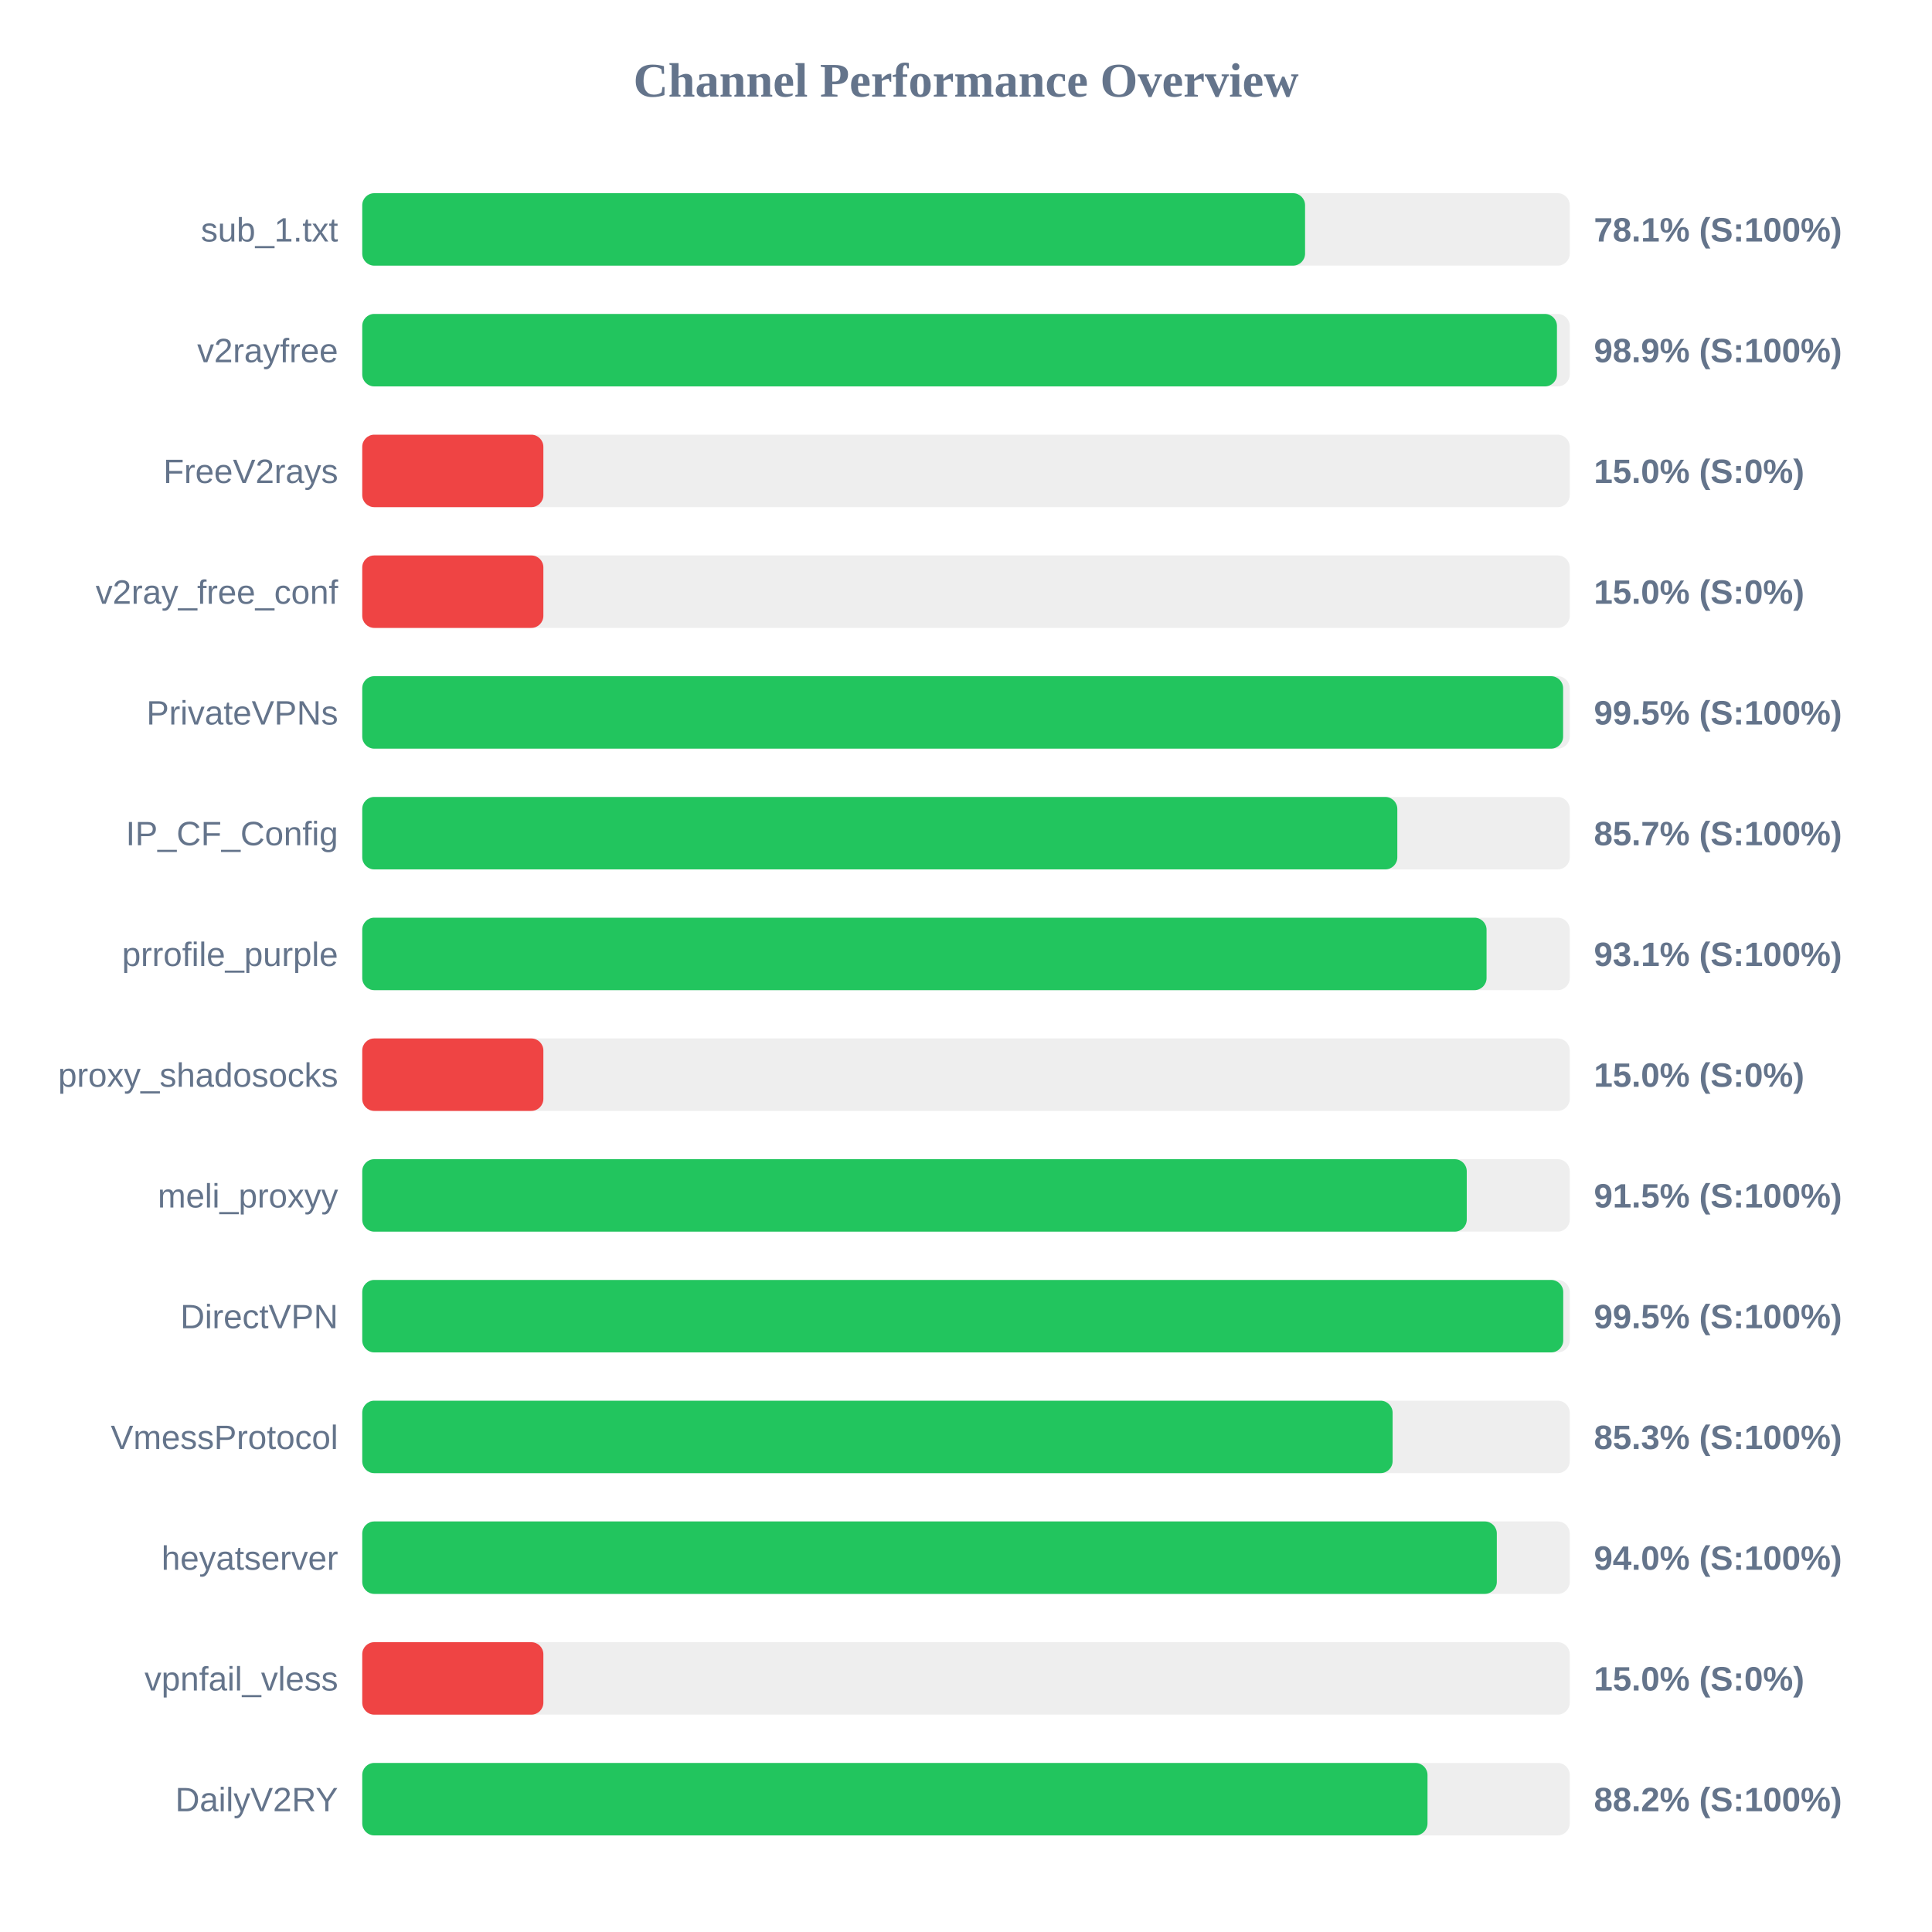
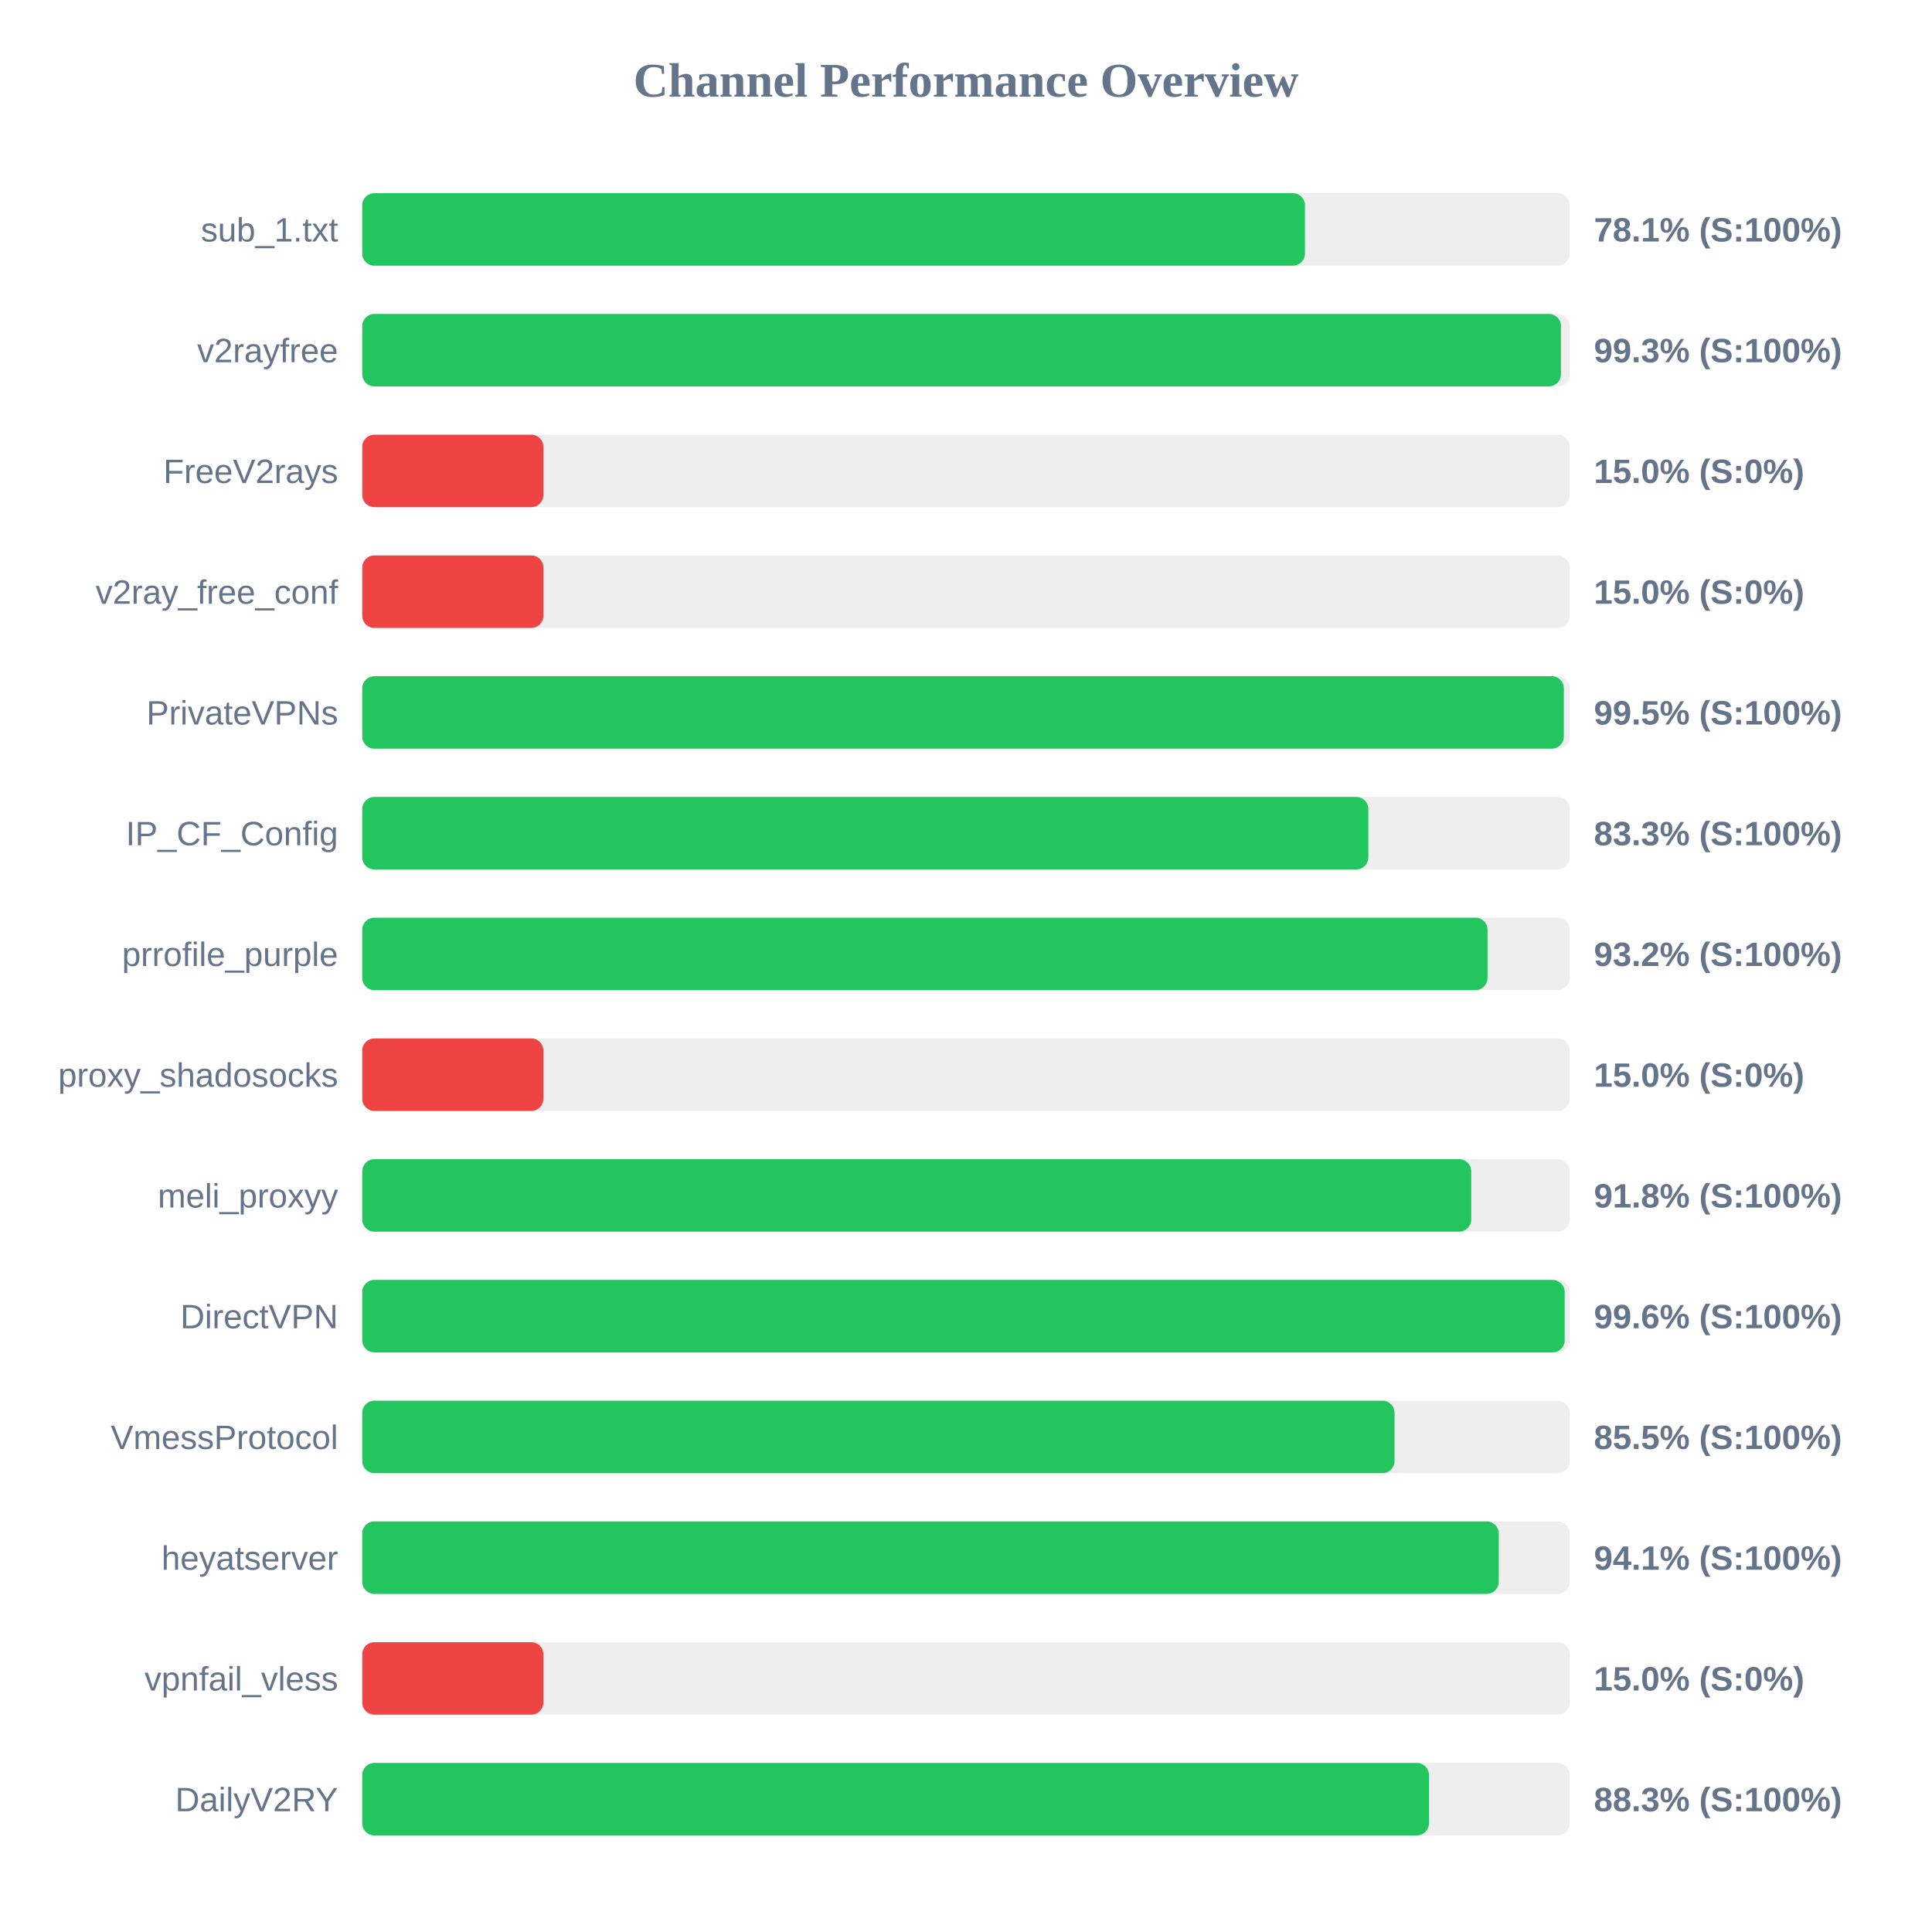
<svg xmlns="http://www.w3.org/2000/svg" width="800" height="800" version="1.1">
  <style>
        .row { font: 14px Arial; fill: #64748b; }
        .score { font: bold 14px Arial; fill: #64748b; }
    </style>
  <text x="400" y="40" text-anchor="middle" font-size="20px" font-weight="bold" fill="#64748b">Channel Performance Overview</text>
  <rect x="150" y="80" width="500" height="30" fill="#eee" rx="5" />
-   <rect x="150" y="80" width="390.4" height="30" fill="#22c55e" rx="5" />
+   <rect x="150" y="80" width="390.35" height="30" fill="#22c55e" rx="5" />
  <text x="140" y="100" text-anchor="end" class="row">sub_1.txt</text>
  <text x="660" y="100" text-anchor="start" class="score">78.1% (S:100%)</text>
  <rect x="150" y="130" width="500" height="30" fill="#eee" rx="5" />
-   <rect x="150" y="130" width="494.7" height="30" fill="#22c55e" rx="5" />
+   <rect x="150" y="130" width="496.35" height="30" fill="#22c55e" rx="5" />
  <text x="140" y="150" text-anchor="end" class="row">v2rayfree</text>
-   <text x="660" y="150" text-anchor="start" class="score">98.9% (S:100%)</text>
+   <text x="660" y="150" text-anchor="start" class="score">99.3% (S:100%)</text>
  <rect x="150" y="180" width="500" height="30" fill="#eee" rx="5" />
  <rect x="150" y="180" width="75.0" height="30" fill="#ef4444" rx="5" />
  <text x="140" y="200" text-anchor="end" class="row">FreeV2rays</text>
  <text x="660" y="200" text-anchor="start" class="score">15.0% (S:0%)</text>
  <rect x="150" y="230" width="500" height="30" fill="#eee" rx="5" />
  <rect x="150" y="230" width="75.0" height="30" fill="#ef4444" rx="5" />
  <text x="140" y="250" text-anchor="end" class="row">v2ray_free_conf</text>
  <text x="660" y="250" text-anchor="start" class="score">15.0% (S:0%)</text>
  <rect x="150" y="280" width="500" height="30" fill="#eee" rx="5" />
-   <rect x="150" y="280" width="497.25" height="30" fill="#22c55e" rx="5" />
+   <rect x="150" y="280" width="497.55" height="30" fill="#22c55e" rx="5" />
  <text x="140" y="300" text-anchor="end" class="row">PrivateVPNs</text>
  <text x="660" y="300" text-anchor="start" class="score">99.5% (S:100%)</text>
  <rect x="150" y="330" width="500" height="30" fill="#eee" rx="5" />
-   <rect x="150" y="330" width="428.6" height="30" fill="#22c55e" rx="5" />
+   <rect x="150" y="330" width="416.6" height="30" fill="#22c55e" rx="5" />
  <text x="140" y="350" text-anchor="end" class="row">IP_CF_Config</text>
-   <text x="660" y="350" text-anchor="start" class="score">85.7% (S:100%)</text>
+   <text x="660" y="350" text-anchor="start" class="score">83.3% (S:100%)</text>
  <rect x="150" y="380" width="500" height="30" fill="#eee" rx="5" />
-   <rect x="150" y="380" width="465.55" height="30" fill="#22c55e" rx="5" />
+   <rect x="150" y="380" width="465.95" height="30" fill="#22c55e" rx="5" />
  <text x="140" y="400" text-anchor="end" class="row">prrofile_purple</text>
-   <text x="660" y="400" text-anchor="start" class="score">93.1% (S:100%)</text>
+   <text x="660" y="400" text-anchor="start" class="score">93.2% (S:100%)</text>
  <rect x="150" y="430" width="500" height="30" fill="#eee" rx="5" />
  <rect x="150" y="430" width="75.0" height="30" fill="#ef4444" rx="5" />
  <text x="140" y="450" text-anchor="end" class="row">proxy_shadosocks</text>
  <text x="660" y="450" text-anchor="start" class="score">15.0% (S:0%)</text>
  <rect x="150" y="480" width="500" height="30" fill="#eee" rx="5" />
-   <rect x="150" y="480" width="457.35" height="30" fill="#22c55e" rx="5" />
+   <rect x="150" y="480" width="459.2" height="30" fill="#22c55e" rx="5" />
  <text x="140" y="500" text-anchor="end" class="row">meli_proxyy</text>
-   <text x="660" y="500" text-anchor="start" class="score">91.5% (S:100%)</text>
+   <text x="660" y="500" text-anchor="start" class="score">91.8% (S:100%)</text>
  <rect x="150" y="530" width="500" height="30" fill="#eee" rx="5" />
-   <rect x="150" y="530" width="497.3" height="30" fill="#22c55e" rx="5" />
+   <rect x="150" y="530" width="497.9" height="30" fill="#22c55e" rx="5" />
  <text x="140" y="550" text-anchor="end" class="row">DirectVPN</text>
-   <text x="660" y="550" text-anchor="start" class="score">99.5% (S:100%)</text>
+   <text x="660" y="550" text-anchor="start" class="score">99.6% (S:100%)</text>
  <rect x="150" y="580" width="500" height="30" fill="#eee" rx="5" />
-   <rect x="150" y="580" width="426.65" height="30" fill="#22c55e" rx="5" />
+   <rect x="150" y="580" width="427.45" height="30" fill="#22c55e" rx="5" />
  <text x="140" y="600" text-anchor="end" class="row">VmessProtocol</text>
-   <text x="660" y="600" text-anchor="start" class="score">85.3% (S:100%)</text>
+   <text x="660" y="600" text-anchor="start" class="score">85.5% (S:100%)</text>
  <rect x="150" y="630" width="500" height="30" fill="#eee" rx="5" />
-   <rect x="150" y="630" width="469.8" height="30" fill="#22c55e" rx="5" />
+   <rect x="150" y="630" width="470.6" height="30" fill="#22c55e" rx="5" />
  <text x="140" y="650" text-anchor="end" class="row">heyatserver</text>
-   <text x="660" y="650" text-anchor="start" class="score">94.0% (S:100%)</text>
+   <text x="660" y="650" text-anchor="start" class="score">94.1% (S:100%)</text>
  <rect x="150" y="680" width="500" height="30" fill="#eee" rx="5" />
  <rect x="150" y="680" width="75.0" height="30" fill="#ef4444" rx="5" />
  <text x="140" y="700" text-anchor="end" class="row">vpnfail_vless</text>
  <text x="660" y="700" text-anchor="start" class="score">15.0% (S:0%)</text>
  <rect x="150" y="730" width="500" height="30" fill="#eee" rx="5" />
-   <rect x="150" y="730" width="441.1" height="30" fill="#22c55e" rx="5" />
+   <rect x="150" y="730" width="441.7" height="30" fill="#22c55e" rx="5" />
  <text x="140" y="750" text-anchor="end" class="row">DailyV2RY</text>
-   <text x="660" y="750" text-anchor="start" class="score">88.2% (S:100%)</text>
+   <text x="660" y="750" text-anchor="start" class="score">88.3% (S:100%)</text>
</svg>
